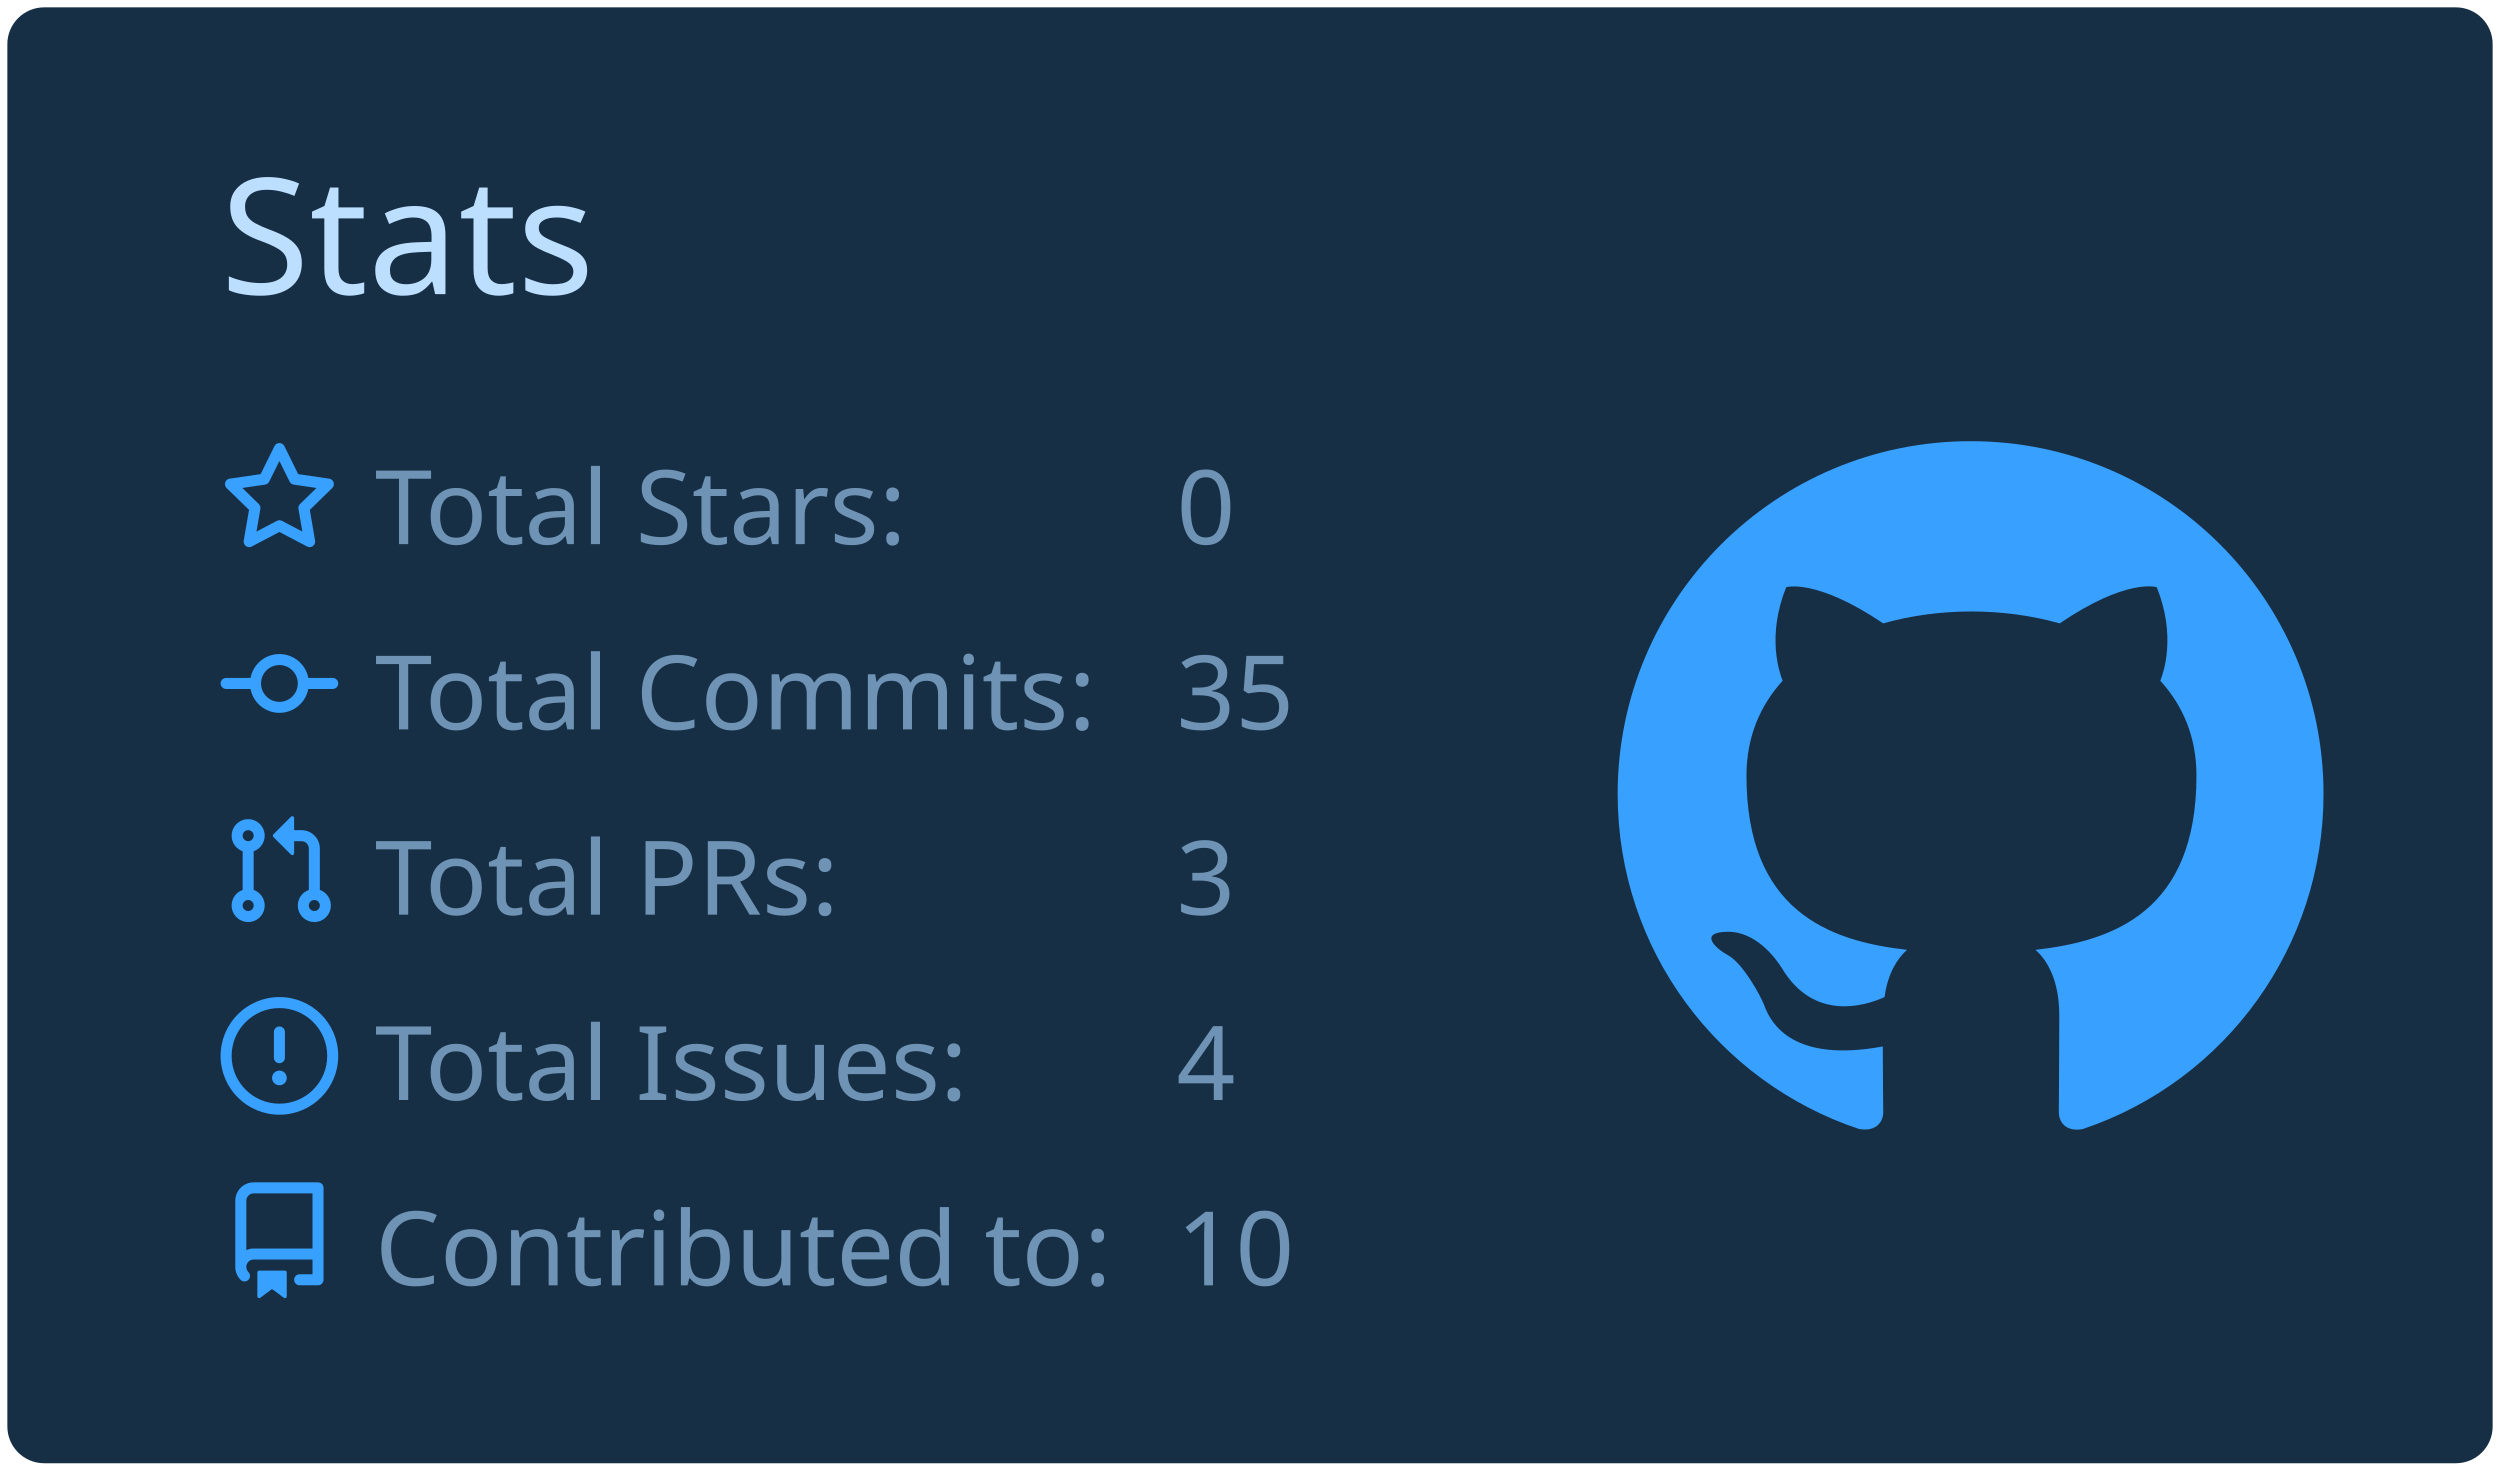
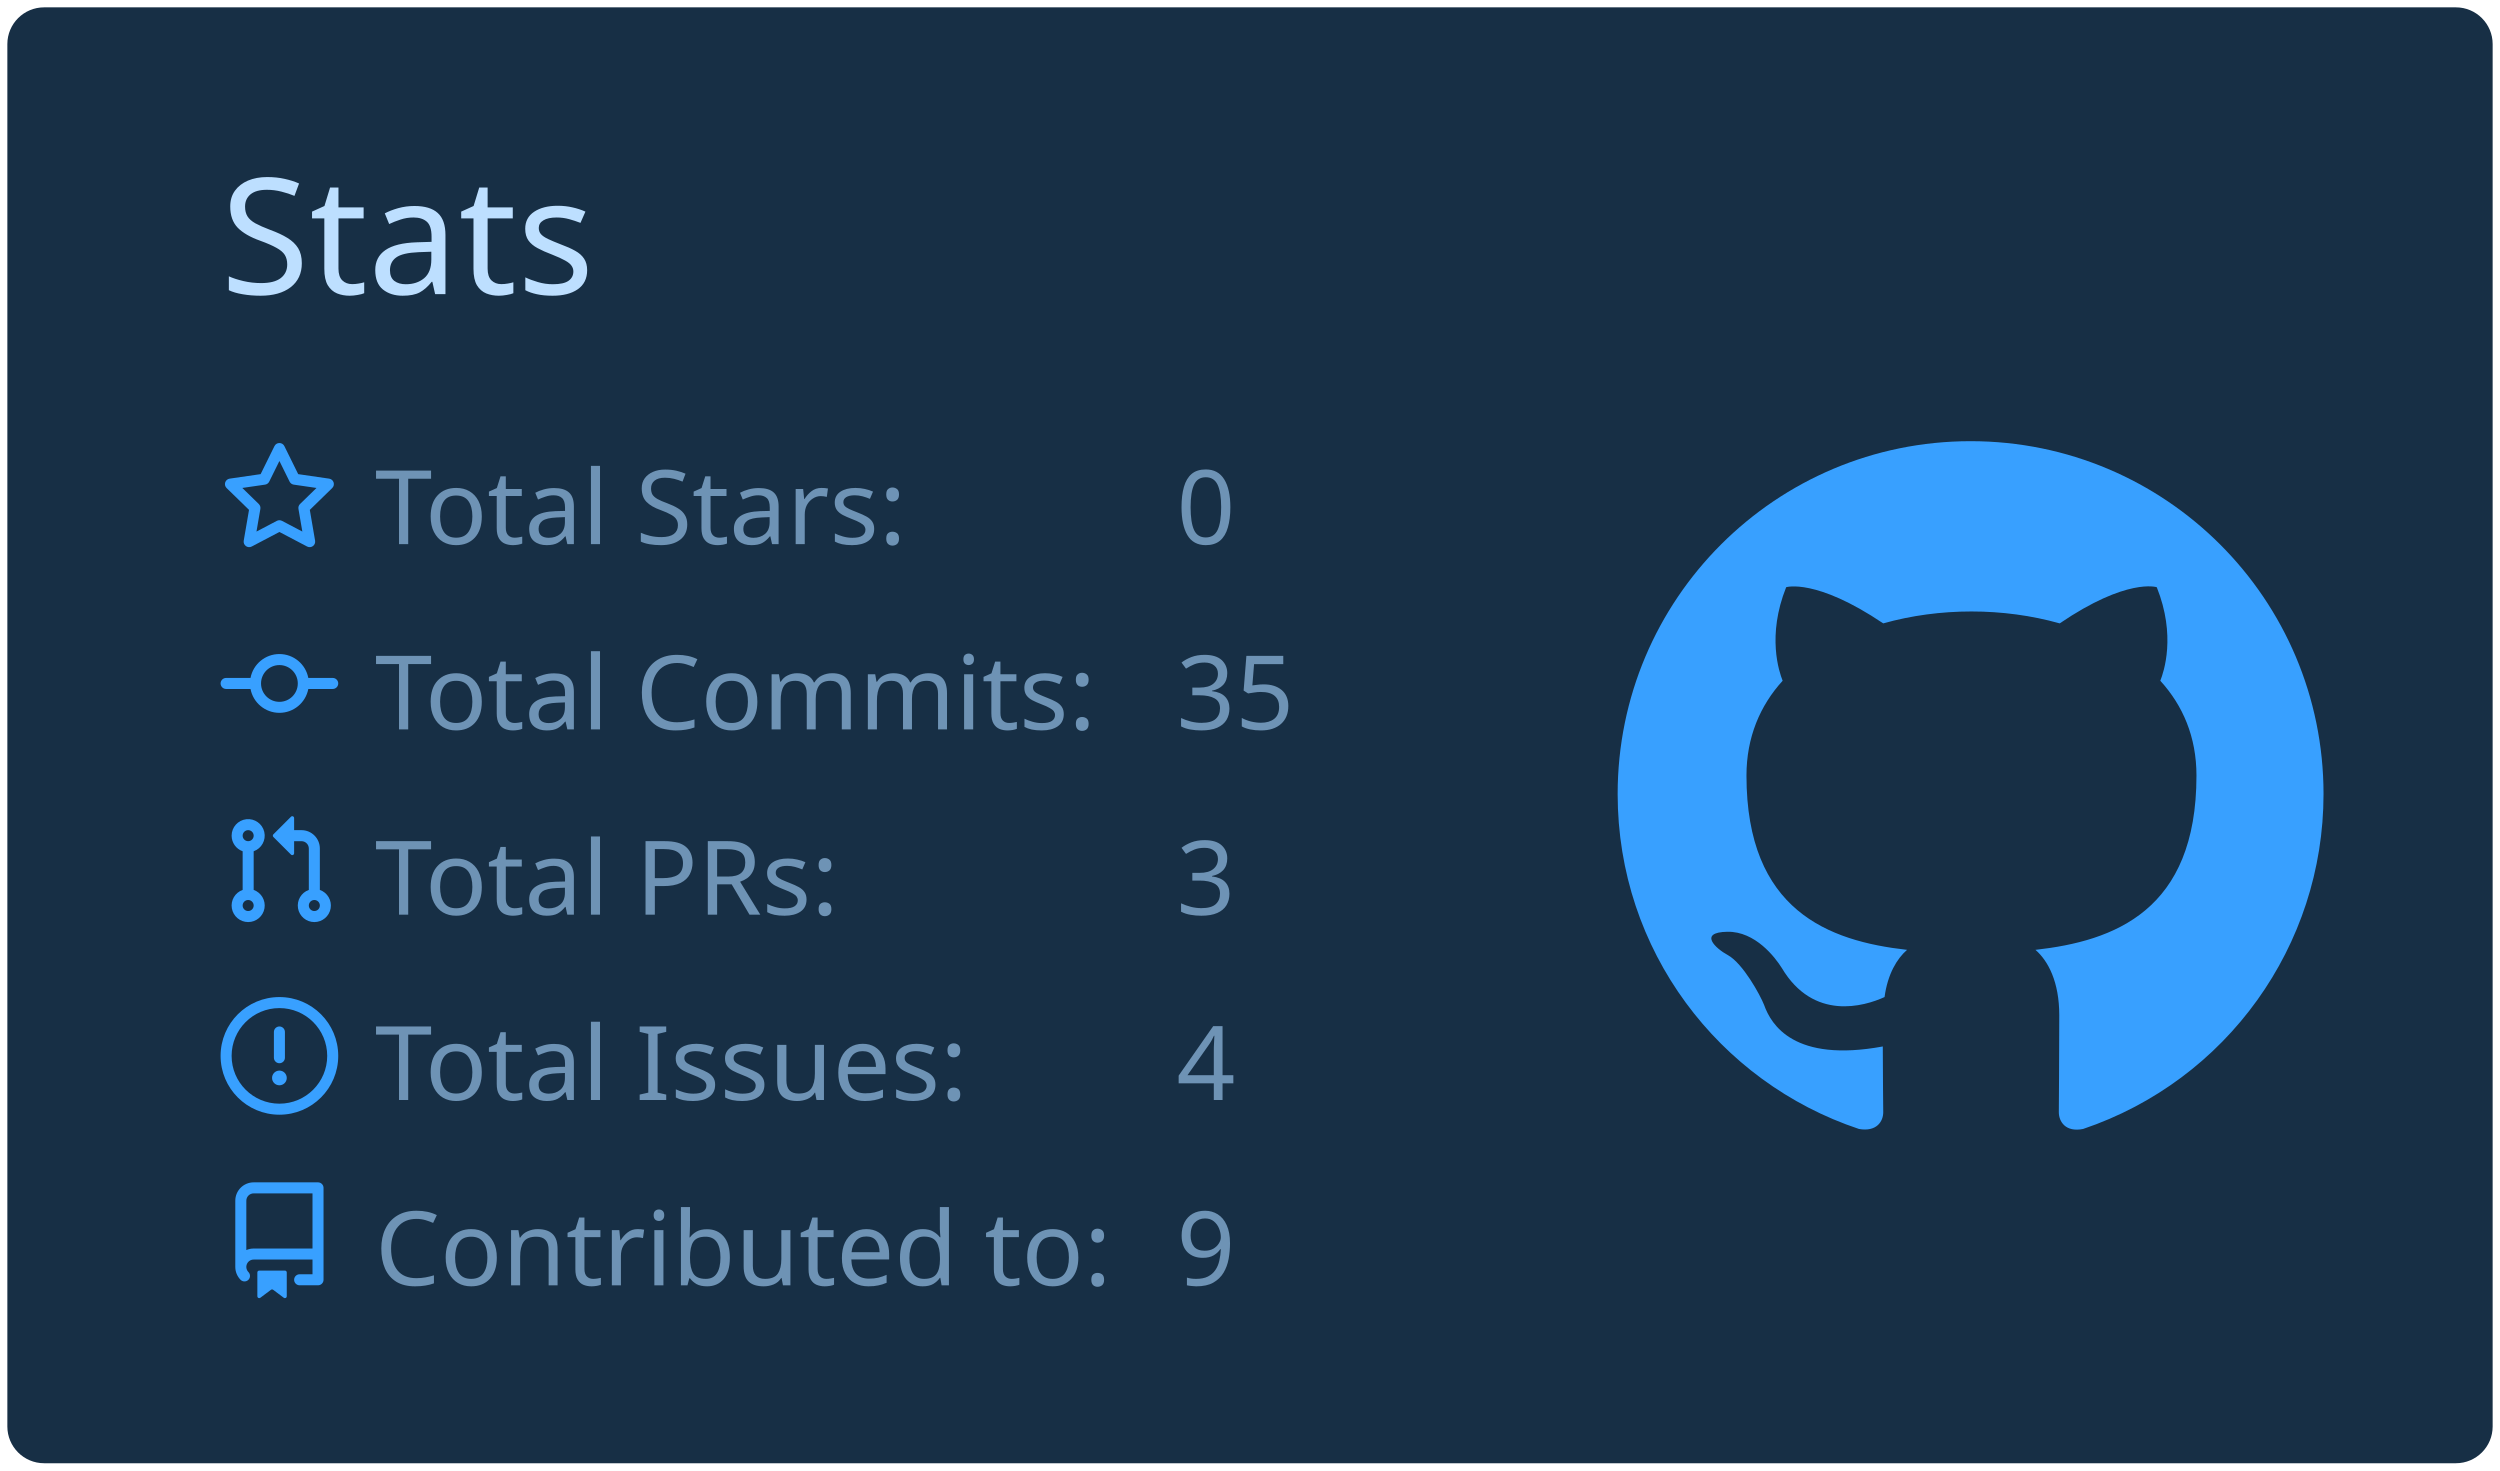
<svg xmlns="http://www.w3.org/2000/svg" width="340" height="200" viewBox="0 0 340 200">
  <style>* {
          font-family: 'Segoe UI', Ubuntu, "Helvetica Neue", Sans-Serif
        }</style>
  <g class="gpsc-root">
    <rect x="1" y="1" rx="5" ry="5" height="99%" width="99.412%" stroke="#000000" stroke-width="1" fill="#172f45" stroke-opacity="0" />
    <text x="30" y="40" class="gpsc-item" style="--gpsc-i: 0; font-size: 22px; fill: #bddfff;">Stats</text>
    <g transform="translate(0,40)">
      <g transform="translate(30,20)">
        <g class="gpsc-item" style="--gpsc-i: 0;">
          <g transform="translate(0,0)" width="14" height="14" fill="#38a0ff">
            <path fill-rule="evenodd" d="M8 .25a.75.75 0 01.673.418l1.882 3.815 4.21.612a.75.75 0 01.416 1.279l-3.046 2.97.719 4.192a.75.75 0 01-1.088.791L8 12.347l-3.766 1.98a.75.75 0 01-1.088-.79l.72-4.194L.818 6.374a.75.75 0 01.416-1.28l4.21-.611L7.327.668A.75.75 0 018 .25zm0 2.445L6.615 5.5a.75.75 0 01-.564.41l-3.097.45 2.24 2.184a.75.75 0 01.216.664l-.528 3.084 2.769-1.456a.75.75 0 01.698 0l2.77 1.456-.53-3.084a.75.75 0 01.216-.664l2.24-2.183-3.096-.45a.75.75 0 01-.564-.41L8 2.694v.001z" />
          </g>
        </g>
        <g class="gpsc-item" style="--gpsc-i: 1;">
          <g transform="translate(0,25.2)" width="14" height="14" fill="#38a0ff">
            <path fill-rule="evenodd" d="M10.5 7.75a2.5 2.5 0 11-5 0 2.5 2.5 0 015 0zm1.43.75a4.002 4.002 0 01-7.86 0H.75a.75.75 0 110-1.5h3.32a4.001 4.001 0 017.86 0h3.32a.75.75 0 110 1.5h-3.32z" />
          </g>
        </g>
        <g class="gpsc-item" style="--gpsc-i: 2;">
          <g transform="translate(0,50.4)" width="14" height="14" fill="#38a0ff">
            <path fill-rule="evenodd" d="M7.177 3.073L9.573.677A.25.25 0 0110 .854v4.792a.25.25 0 01-.427.177L7.177 3.427a.25.25 0 010-.354zM3.75 2.5a.75.75 0 100 1.5.75.75 0 000-1.5zm-2.25.75a2.25 2.25 0 113 2.122v5.256a2.251 2.251 0 11-1.5 0V5.372A2.25 2.25 0 011.5 3.25zM11 2.5h-1V4h1a1 1 0 011 1v5.628a2.251 2.251 0 101.5 0V5A2.5 2.5 0 0011 2.5zm1 10.25a.75.75 0 111.5 0 .75.75 0 01-1.5 0zM3.75 12a.75.75 0 100 1.5.75.75 0 000-1.5z" />
          </g>
        </g>
        <g class="gpsc-item" style="--gpsc-i: 3;">
          <g transform="translate(0,75.6)" width="14" height="14" fill="#38a0ff">
            <path fill-rule="evenodd" d="M8 1.5a6.5 6.5 0 100 13 6.5 6.5 0 000-13zM0 8a8 8 0 1116 0A8 8 0 010 8zm9 3a1 1 0 11-2 0 1 1 0 012 0zm-.25-6.25a.75.75 0 00-1.5 0v3.5a.75.75 0 001.5 0v-3.5z" />
          </g>
        </g>
        <g class="gpsc-item" style="--gpsc-i: 4;">
          <g transform="translate(0,100.8)" width="14" height="14" fill="#38a0ff">
            <path fill-rule="evenodd" d="M2 2.5A2.5 2.5 0 014.5 0h8.75a.75.75 0 01.75.75v12.5a.75.75 0 01-.75.75h-2.5a.75.75 0 110-1.5h1.75v-2h-8a1 1 0 00-.714 1.7.75.75 0 01-1.072 1.05A2.495 2.495 0 012 11.5v-9zm10.5-1V9h-8c-.356 0-.694.074-1 .208V2.5a1 1 0 011-1h8zM5 12.25v3.25a.25.25 0 00.4.2l1.45-1.087a.25.25 0 01.3 0L8.6 15.7a.25.25 0 00.4-.2v-3.25a.25.25 0 00-.25-.25h-3.5a.25.25 0 00-.25.25z" />
          </g>
        </g>
        <text x="21" y="14" class="gpsc-item" style="--gpsc-i: 0; fill: #6e93b5; font-size: 14px;">Total Stars:</text>
        <text x="21" y="39.2" class="gpsc-item" style="--gpsc-i: 1; fill: #6e93b5; font-size: 14px;">Total Commits:</text>
        <text x="21" y="64.4" class="gpsc-item" style="--gpsc-i: 2; fill: #6e93b5; font-size: 14px;">Total PRs:</text>
        <text x="21" y="89.6" class="gpsc-item" style="--gpsc-i: 3; fill: #6e93b5; font-size: 14px;">Total Issues:</text>
        <text x="21" y="114.8" class="gpsc-item" style="--gpsc-i: 4; fill: #6e93b5; font-size: 14px;">Contributed to:</text>
        <text x="130" y="14" class="gpsc-item" style="--gpsc-i: 0; fill: #6e93b5; font-size: 14px;">0</text>
        <text x="130" y="39.2" class="gpsc-item" style="--gpsc-i: 1; fill: #6e93b5; font-size: 14px;">35</text>
        <text x="130" y="64.4" class="gpsc-item" style="--gpsc-i: 2; fill: #6e93b5; font-size: 14px;">3</text>
        <text x="130" y="89.6" class="gpsc-item" style="--gpsc-i: 3; fill: #6e93b5; font-size: 14px;">4</text>
-         <text x="130" y="114.8" class="gpsc-item" style="--gpsc-i: 4; fill: #6e93b5; font-size: 14px;">10</text>
+         <text x="130" y="114.8" class="gpsc-item" style="--gpsc-i: 4; fill: #6e93b5; font-size: 14px;">9</text>
      </g>
      <g transform="translate(220,20)">
        <g transform="scale(6)" style="fill: #38a0ff;">
          <path fill-rule="evenodd" d="M8 0C3.58 0 0 3.58 0 8c0 3.54 2.29 6.53 5.47 7.59.4.07.55-.17.55-.38 0-.19-.01-.82-.01-1.49-2.01.37-2.53-.49-2.69-.94-.09-.23-.48-.94-.82-1.13-.28-.15-.68-.52-.01-.53.63-.01 1.08.58 1.23.82.72 1.21 1.87.87 2.33.66.07-.52.28-.87.51-1.07-1.78-.2-3.64-.89-3.64-3.95 0-.87.31-1.59.82-2.15-.08-.2-.36-1.02.08-2.12 0 0 .67-.21 2.2.82.64-.18 1.32-.27 2-.27.68 0 1.36.09 2 .27 1.53-1.04 2.2-.82 2.2-.82.44 1.1.16 1.92.08 2.12.51.56.82 1.27.82 2.15 0 3.07-1.87 3.75-3.65 3.95.29.25.54.73.54 1.48 0 1.07-.01 1.93-.01 2.2 0 .21.15.46.55.38A8.013 8.013 0 0016 8c0-4.42-3.58-8-8-8z" />
        </g>
      </g>
    </g>
  </g>
</svg>
